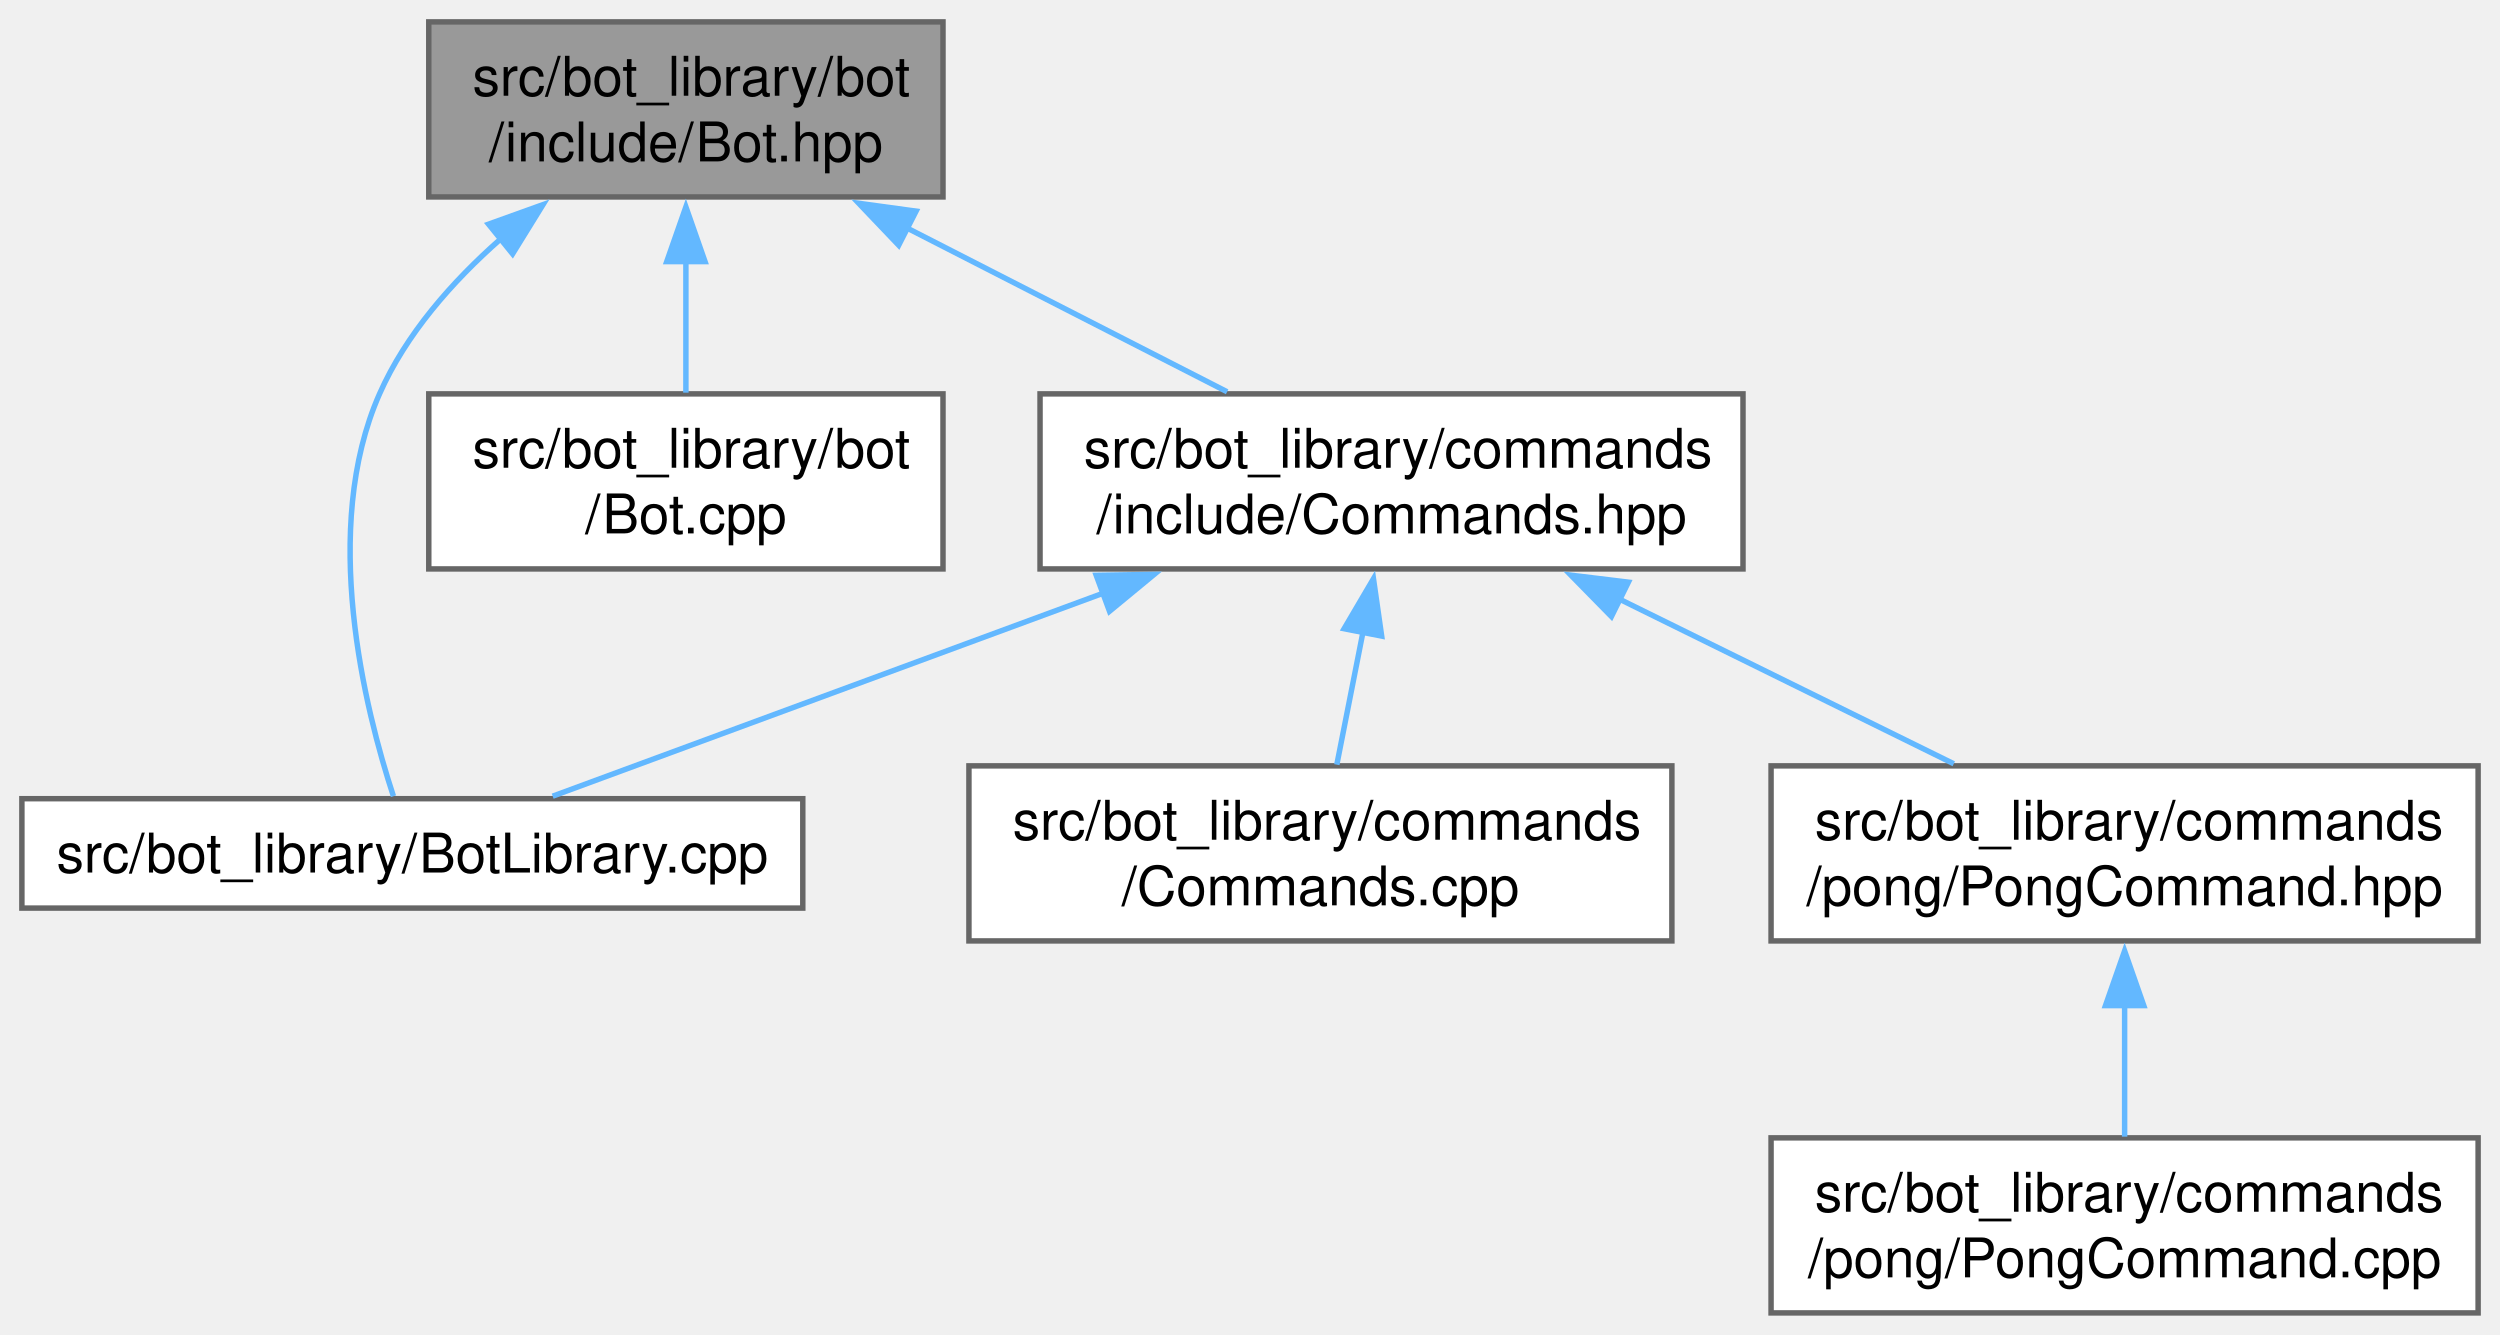
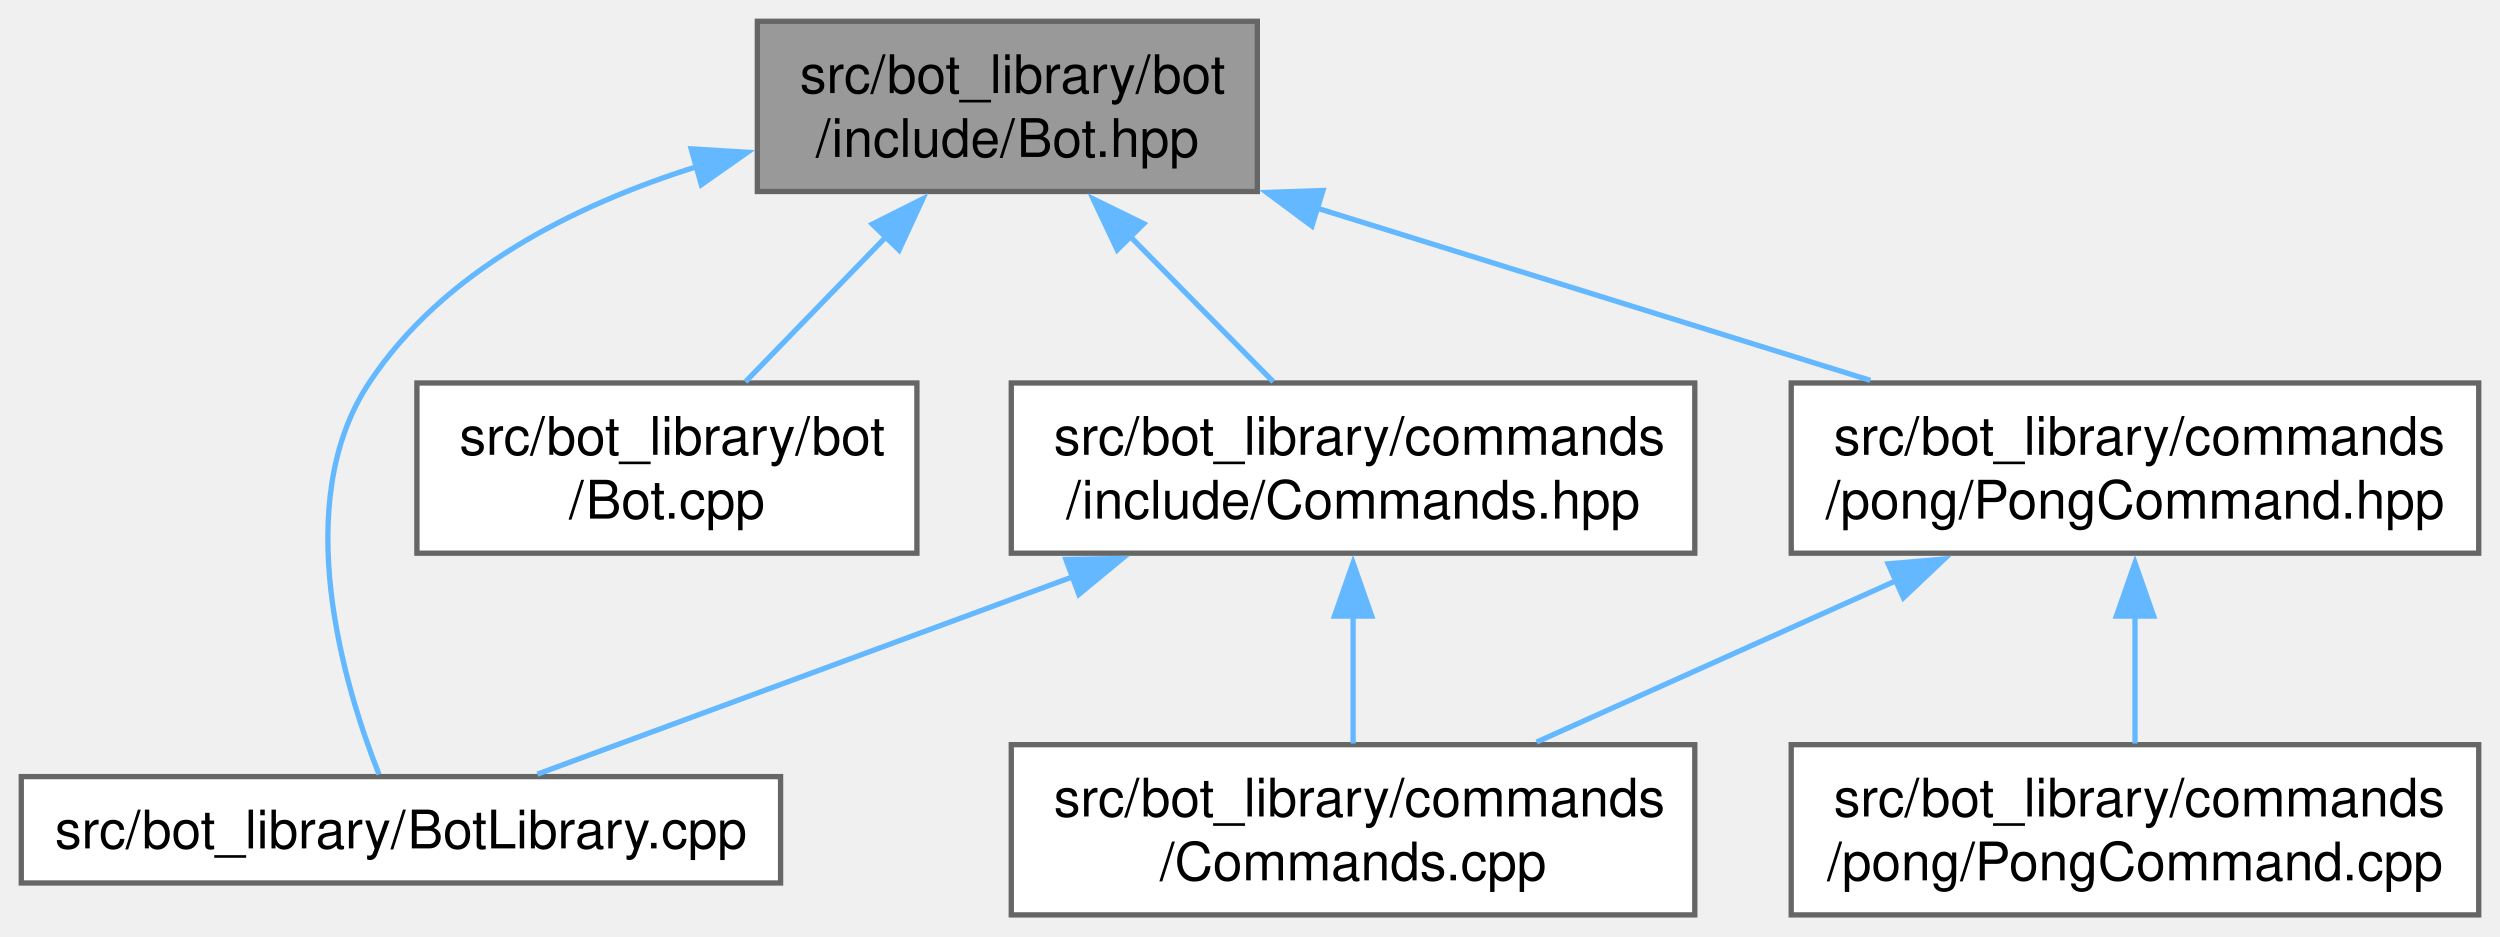
- <svg xmlns="http://www.w3.org/2000/svg" xmlns:xlink="http://www.w3.org/1999/xlink" width="457pt" height="244pt" viewBox="0.00 0.00 457.00 244.00">
-   <g id="graph0" class="graph" transform="scale(1 1) rotate(0) translate(4 240)">
+ <svg xmlns="http://www.w3.org/2000/svg" xmlns:xlink="http://www.w3.org/1999/xlink" width="470pt" height="176pt" viewBox="0.00 0.00 470.00 176.00">
+   <g id="graph0" class="graph" transform="scale(1 1) rotate(0) translate(4 172)">
    <g id="Node000001" class="node">
      <g id="a_Node000001">
        <a xlink:title=" ">
-           <polygon fill="#999999" stroke="#666666" points="168.38,-236 74.38,-236 74.38,-204 168.38,-204 168.38,-236" />
-           <text text-anchor="start" x="82.38" y="-222.5" font-family="Helvetica,sans-Serif" font-size="10.00">src/bot_library/bot</text>
-           <text text-anchor="middle" x="121.38" y="-210.5" font-family="Helvetica,sans-Serif" font-size="10.00">/include/Bot.hpp</text>
+           <polygon fill="#999999" stroke="#666666" points="232.38,-168 138.38,-168 138.38,-136 232.38,-136 232.38,-168" />
+           <text text-anchor="start" x="146.38" y="-154.5" font-family="Helvetica,sans-Serif" font-size="10.00">src/bot_library/bot</text>
+           <text text-anchor="middle" x="185.38" y="-142.5" font-family="Helvetica,sans-Serif" font-size="10.00">/include/Bot.hpp</text>
        </a>
      </g>
    </g>
    <g id="Node000002" class="node">
      <g id="a_Node000002">
        <a xlink:href="BotLibrary_8cpp.html" target="_top" xlink:title=" ">
-           <polygon fill="white" stroke="#666666" points="142.75,-94 0,-94 0,-74 142.75,-74 142.75,-94" />
-           <text text-anchor="middle" x="71.38" y="-80.5" font-family="Helvetica,sans-Serif" font-size="10.00">src/bot_library/BotLibrary.cpp</text>
+           <polygon fill="white" stroke="#666666" points="142.75,-26 0,-26 0,-6 142.75,-6 142.75,-26" />
+           <text text-anchor="middle" x="71.38" y="-12.5" font-family="Helvetica,sans-Serif" font-size="10.00">src/bot_library/BotLibrary.cpp</text>
        </a>
      </g>
    </g>
    <g id="edge1_Node000001_Node000002" class="edge">
      <g id="a_edge1_Node000001_Node000002">
        <a xlink:title=" ">
-           <path fill="none" stroke="#63b8ff" d="M87.53,-196.33C78.64,-188.5 70.2,-178.92 65.38,-168 54.46,-143.29 62.69,-110.39 67.92,-94.45" />
-           <polygon fill="#63b8ff" stroke="#63b8ff" points="85.3,-199.02 95.27,-202.6 89.7,-193.59 85.3,-199.02" />
+           <path fill="none" stroke="#63b8ff" d="M127.06,-140.69C103.8,-133.41 79.28,-121.02 65.38,-100 50.31,-77.23 60.76,-42.84 67.26,-26.4" />
+           <polygon fill="#63b8ff" stroke="#63b8ff" points="125.94,-144.01 136.52,-143.37 127.85,-137.28 125.94,-144.01" />
        </a>
      </g>
    </g>
    <g id="Node000003" class="node">
      <g id="a_Node000003">
        <a xlink:href="Bot_8cpp.html" target="_top" xlink:title=" ">
-           <polygon fill="white" stroke="#666666" points="168.38,-168 74.38,-168 74.38,-136 168.38,-136 168.38,-168" />
-           <text text-anchor="start" x="82.38" y="-154.5" font-family="Helvetica,sans-Serif" font-size="10.00">src/bot_library/bot</text>
-           <text text-anchor="middle" x="121.38" y="-142.5" font-family="Helvetica,sans-Serif" font-size="10.00">/Bot.cpp</text>
+           <polygon fill="white" stroke="#666666" points="168.38,-100 74.38,-100 74.38,-68 168.38,-68 168.38,-100" />
+           <text text-anchor="start" x="82.38" y="-86.5" font-family="Helvetica,sans-Serif" font-size="10.00">src/bot_library/bot</text>
+           <text text-anchor="middle" x="121.38" y="-74.5" font-family="Helvetica,sans-Serif" font-size="10.00">/Bot.cpp</text>
        </a>
      </g>
    </g>
    <g id="edge2_Node000001_Node000003" class="edge">
      <g id="a_edge2_Node000001_Node000003">
        <a xlink:title=" ">
-           <path fill="none" stroke="#63b8ff" d="M121.38,-192.31C121.38,-184.12 121.38,-175.38 121.38,-168.22" />
-           <polygon fill="#63b8ff" stroke="#63b8ff" points="117.88,-192.18 121.38,-202.18 124.88,-192.18 117.88,-192.18" />
+           <path fill="none" stroke="#63b8ff" d="M162.52,-127.43C153.74,-118.38 143.96,-108.29 136.14,-100.22" />
+           <polygon fill="#63b8ff" stroke="#63b8ff" points="160,-129.86 169.48,-134.61 165.03,-124.99 160,-129.86" />
        </a>
      </g>
    </g>
    <g id="Node000004" class="node">
      <g id="a_Node000004">
        <a xlink:href="Commands_8hpp.html" target="_top" xlink:title=" ">
-           <polygon fill="white" stroke="#666666" points="314.62,-168 186.12,-168 186.12,-136 314.62,-136 314.62,-168" />
-           <text text-anchor="start" x="194.12" y="-154.5" font-family="Helvetica,sans-Serif" font-size="10.00">src/bot_library/commands</text>
-           <text text-anchor="middle" x="250.38" y="-142.5" font-family="Helvetica,sans-Serif" font-size="10.00">/include/Commands.hpp</text>
+           <polygon fill="white" stroke="#666666" points="314.62,-100 186.12,-100 186.12,-68 314.62,-68 314.62,-100" />
+           <text text-anchor="start" x="194.12" y="-86.5" font-family="Helvetica,sans-Serif" font-size="10.00">src/bot_library/commands</text>
+           <text text-anchor="middle" x="250.38" y="-74.5" font-family="Helvetica,sans-Serif" font-size="10.00">/include/Commands.hpp</text>
        </a>
      </g>
    </g>
    <g id="edge3_Node000001_Node000004" class="edge">
      <g id="a_edge3_Node000001_Node000004">
        <a xlink:title=" ">
-           <path fill="none" stroke="#63b8ff" d="M161.76,-198.34C180.7,-188.65 202.89,-177.3 220.32,-168.38" />
-           <polygon fill="#63b8ff" stroke="#63b8ff" points="160.28,-195.17 152.97,-202.84 163.46,-201.4 160.28,-195.17" />
+           <path fill="none" stroke="#63b8ff" d="M208.31,-127.71C217.3,-118.59 227.36,-108.37 235.38,-100.22" />
+           <polygon fill="#63b8ff" stroke="#63b8ff" points="206.04,-125.03 201.51,-134.61 211.02,-129.95 206.04,-125.03" />
+         </a>
+       </g>
+     </g>
+     <g id="Node000006" class="node">
+       <g id="a_Node000006">
+         <a xlink:href="PongCommand_8hpp.html" target="_top" xlink:title=" ">
+           <polygon fill="white" stroke="#666666" points="462,-100 332.75,-100 332.75,-68 462,-68 462,-100" />
+           <text text-anchor="start" x="340.75" y="-86.5" font-family="Helvetica,sans-Serif" font-size="10.00">src/bot_library/commands</text>
+           <text text-anchor="middle" x="397.38" y="-74.5" font-family="Helvetica,sans-Serif" font-size="10.00">/pong/PongCommand.hpp</text>
+         </a>
+       </g>
+     </g>
+     <g id="edge6_Node000001_Node000006" class="edge">
+       <g id="a_edge6_Node000001_Node000006">
+         <a xlink:title=" ">
+           <path fill="none" stroke="#63b8ff" d="M243.44,-132.92C276.09,-122.76 316.43,-110.2 347.62,-100.49" />
+           <polygon fill="#63b8ff" stroke="#63b8ff" points="242.64,-129.51 234.13,-135.82 244.72,-136.19 242.64,-129.51" />
        </a>
      </g>
    </g>
    <g id="edge4_Node000004_Node000002" class="edge">
      <g id="a_edge4_Node000004_Node000002">
        <a xlink:title=" ">
-           <path fill="none" stroke="#63b8ff" d="M197.95,-131.67C164.74,-119.42 123.26,-104.13 97.03,-94.46" />
-           <polygon fill="#63b8ff" stroke="#63b8ff" points="196.39,-134.83 206.99,-135 198.82,-128.26 196.39,-134.83" />
+           <path fill="none" stroke="#63b8ff" d="M197.95,-63.67C164.74,-51.42 123.26,-36.13 97.03,-26.46" />
+           <polygon fill="#63b8ff" stroke="#63b8ff" points="196.39,-66.83 206.99,-67 198.82,-60.26 196.39,-66.83" />
        </a>
      </g>
    </g>
    <g id="Node000005" class="node">
      <g id="a_Node000005">
        <a xlink:href="Commands_8cpp.html" target="_top" xlink:title=" ">
-           <polygon fill="white" stroke="#666666" points="301.62,-100 173.12,-100 173.12,-68 301.62,-68 301.62,-100" />
-           <text text-anchor="start" x="181.12" y="-86.5" font-family="Helvetica,sans-Serif" font-size="10.00">src/bot_library/commands</text>
-           <text text-anchor="middle" x="237.38" y="-74.5" font-family="Helvetica,sans-Serif" font-size="10.00">/Commands.cpp</text>
+           <polygon fill="white" stroke="#666666" points="314.62,-32 186.12,-32 186.12,0 314.62,0 314.62,-32" />
+           <text text-anchor="start" x="194.12" y="-18.5" font-family="Helvetica,sans-Serif" font-size="10.00">src/bot_library/commands</text>
+           <text text-anchor="middle" x="250.38" y="-6.5" font-family="Helvetica,sans-Serif" font-size="10.00">/Commands.cpp</text>
        </a>
      </g>
    </g>
    <g id="edge5_Node000004_Node000005" class="edge">
      <g id="a_edge5_Node000004_Node000005">
        <a xlink:title=" ">
-           <path fill="none" stroke="#63b8ff" d="M245.18,-124.6C243.54,-116.32 241.8,-107.46 240.37,-100.22" />
-           <polygon fill="#63b8ff" stroke="#63b8ff" points="241.7,-125.07 247.07,-134.21 248.57,-123.72 241.7,-125.07" />
+           <path fill="none" stroke="#63b8ff" d="M250.38,-56.31C250.38,-48.12 250.38,-39.38 250.38,-32.22" />
+           <polygon fill="#63b8ff" stroke="#63b8ff" points="246.88,-56.18 250.38,-66.18 253.88,-56.18 246.88,-56.18" />
        </a>
      </g>
    </g>
-     <g id="Node000006" class="node">
-       <g id="a_Node000006">
-         <a xlink:href="PongCommand_8hpp.html" target="_top" xlink:title=" ">
-           <polygon fill="white" stroke="#666666" points="449,-100 319.75,-100 319.75,-68 449,-68 449,-100" />
-           <text text-anchor="start" x="327.75" y="-86.5" font-family="Helvetica,sans-Serif" font-size="10.00">src/bot_library/commands</text>
-           <text text-anchor="middle" x="384.38" y="-74.5" font-family="Helvetica,sans-Serif" font-size="10.00">/pong/PongCommand.hpp</text>
-         </a>
-       </g>
-     </g>
-     <g id="edge6_Node000004_Node000006" class="edge">
-       <g id="a_edge6_Node000004_Node000006">
+     <g id="edge7_Node000006_Node000005" class="edge">
+       <g id="a_edge7_Node000006_Node000005">
        <a xlink:title=" ">
-           <path fill="none" stroke="#63b8ff" d="M292.05,-130.47C311.79,-120.75 334.96,-109.34 353.15,-100.38" />
-           <polygon fill="#63b8ff" stroke="#63b8ff" points="290.57,-127.3 283.15,-134.86 293.67,-133.58 290.57,-127.3" />
+           <path fill="none" stroke="#63b8ff" d="M352.59,-62.89C330.83,-53.12 305.09,-41.56 284.88,-32.49" />
+           <polygon fill="#63b8ff" stroke="#63b8ff" points="350.97,-66 361.53,-66.91 353.84,-59.62 350.97,-66" />
        </a>
      </g>
    </g>
    <g id="Node000007" class="node">
      <g id="a_Node000007">
        <a xlink:href="PongCommand_8cpp.html" target="_top" xlink:title=" ">
-           <polygon fill="white" stroke="#666666" points="449,-32 319.75,-32 319.75,0 449,0 449,-32" />
-           <text text-anchor="start" x="327.75" y="-18.5" font-family="Helvetica,sans-Serif" font-size="10.00">src/bot_library/commands</text>
-           <text text-anchor="middle" x="384.38" y="-6.5" font-family="Helvetica,sans-Serif" font-size="10.00">/pong/PongCommand.cpp</text>
+           <polygon fill="white" stroke="#666666" points="462,-32 332.75,-32 332.75,0 462,0 462,-32" />
+           <text text-anchor="start" x="340.75" y="-18.5" font-family="Helvetica,sans-Serif" font-size="10.00">src/bot_library/commands</text>
+           <text text-anchor="middle" x="397.38" y="-6.5" font-family="Helvetica,sans-Serif" font-size="10.00">/pong/PongCommand.cpp</text>
        </a>
      </g>
    </g>
-     <g id="edge7_Node000006_Node000007" class="edge">
-       <g id="a_edge7_Node000006_Node000007">
+     <g id="edge8_Node000006_Node000007" class="edge">
+       <g id="a_edge8_Node000006_Node000007">
        <a xlink:title=" ">
-           <path fill="none" stroke="#63b8ff" d="M384.38,-56.31C384.38,-48.12 384.38,-39.38 384.38,-32.22" />
-           <polygon fill="#63b8ff" stroke="#63b8ff" points="380.88,-56.18 384.38,-66.18 387.88,-56.18 380.88,-56.18" />
+           <path fill="none" stroke="#63b8ff" d="M397.38,-56.31C397.38,-48.12 397.38,-39.38 397.38,-32.22" />
+           <polygon fill="#63b8ff" stroke="#63b8ff" points="393.88,-56.18 397.38,-66.18 400.88,-56.18 393.88,-56.18" />
        </a>
      </g>
    </g>
  </g>
</svg>
